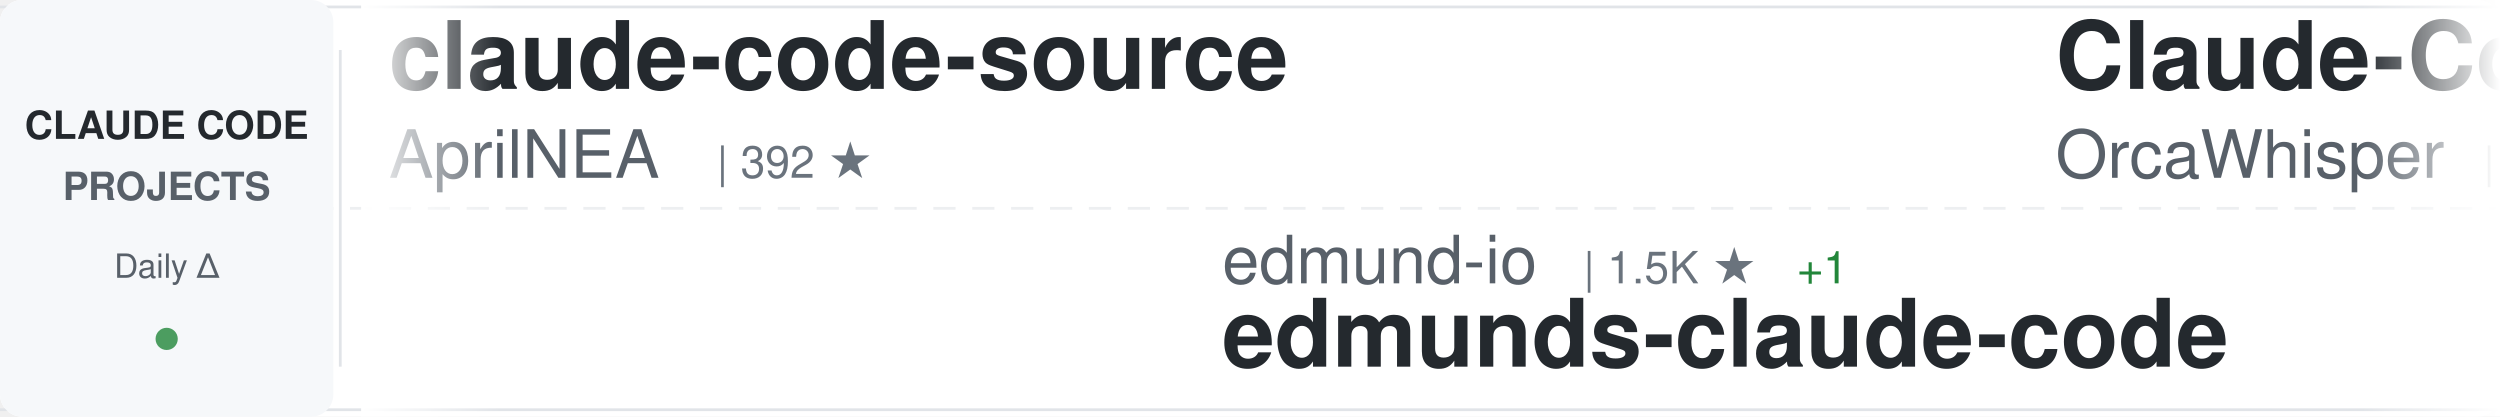
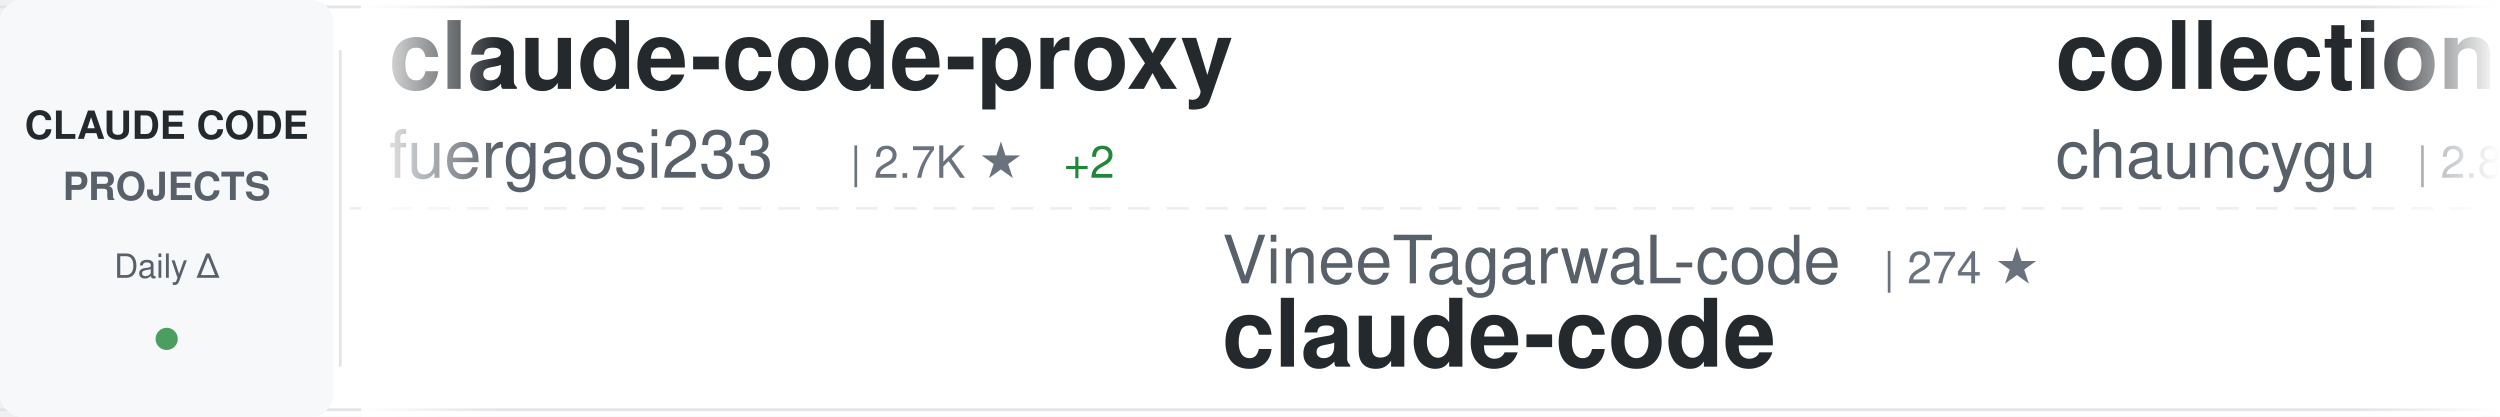
<svg xmlns="http://www.w3.org/2000/svg" width="900" height="150">
  <defs>
    <linearGradient id="awesomeLeftFade" x1="0%" y1="0%" x2="100%" y2="0%">
      <stop offset="0%" style="stop-color:#ffffff;stop-opacity:1" />
      <stop offset="100%" style="stop-color:#ffffff;stop-opacity:0" />
    </linearGradient>
    <linearGradient id="awesomeRightFade" x1="0%" y1="0%" x2="100%" y2="0%">
      <stop offset="0%" style="stop-color:#ffffff;stop-opacity:0" />
      <stop offset="100%" style="stop-color:#ffffff;stop-opacity:1" />
    </linearGradient>
  </defs>
  <rect width="900" height="150" fill="#ffffff" rx="8" />
  <rect x="0" y="2" width="900" height="1" fill="#e1e4e8" />
  <rect x="0" y="147" width="900" height="1" fill="#e1e4e8" />
  <line x1="0" y1="75" x2="900" y2="75" stroke="#e1e4e8" stroke-width="1" stroke-dasharray="8 6" opacity="0.6" />
  <rect x="0" y="0" width="120" height="150" fill="#f6f8fa" rx="8" />
  <text x="60" y="50" font-family="-apple-system, BlinkMacSystemFont, 'Segoe UI', Helvetica, Arial, sans-serif" font-size="14" font-weight="600" fill="#24292e" text-anchor="middle">CLAUDE CODE</text>
  <text x="60" y="72" font-family="-apple-system, BlinkMacSystemFont, 'Segoe UI', Helvetica, Arial, sans-serif" font-size="14" font-weight="600" fill="#586069" text-anchor="middle">PROJECTS</text>
  <text x="60" y="100" font-family="-apple-system, BlinkMacSystemFont, 'Segoe UI', Helvetica, Arial, sans-serif" font-size="12" font-weight="500" fill="#586069" text-anchor="middle">Daily Δ</text>
  <circle cx="60" cy="122" r="4" fill="#22863a" opacity="0.8" />
  <rect x="122" y="18" width="1" height="114" fill="#e1e4e8" />
  <clipPath id="awesomeTickerClip">
    <rect x="130" y="0" width="770" height="150" />
  </clipPath>
  <g clip-path="url(#awesomeTickerClip)">
    <g id="awesomeTickerItems">
      <animateTransform attributeName="transform" attributeType="XML" type="translate" from="0 0" to="-3000 0" dur="54s" repeatCount="indefinite" />
      <g transform="translate(0, 0)">
-         <text x="140" y="32" font-family="-apple-system, BlinkMacSystemFont, 'Segoe UI', Helvetica, Arial, sans-serif" font-size="34" font-weight="600" fill="#24292e">claude-code-source</text>
-         <text x="140" y="64" font-family="-apple-system, BlinkMacSystemFont, 'Segoe UI', Helvetica, Arial, sans-serif" font-size="24" font-weight="400" fill="#586069">AprilNEA</text>
-         <text x="258" y="64" font-family="-apple-system, BlinkMacSystemFont, 'Segoe UI', Helvetica, Arial, sans-serif" font-size="16" font-weight="500" fill="#6a737d">| 392 ★</text>
+         <text x="140" y="32" font-family="-apple-system, BlinkMacSystemFont, 'Segoe UI', Helvetica, Arial, sans-serif" font-size="34" font-weight="600" fill="#24292e">claude-code-proxy</text>
+         <text x="140" y="64" font-family="-apple-system, BlinkMacSystemFont, 'Segoe UI', Helvetica, Arial, sans-serif" font-size="24" font-weight="400" fill="#586069">fuergaosi233</text>
+         <text x="306" y="64" font-family="-apple-system, BlinkMacSystemFont, 'Segoe UI', Helvetica, Arial, sans-serif" font-size="16" font-weight="500" fill="#6a737d">| 2.7K ★</text>
+         <text x="383" y="64" font-family="-apple-system, BlinkMacSystemFont, 'Segoe UI', Helvetica, Arial, sans-serif" font-size="16" font-weight="500" fill="#22863a"> +2</text>
      </g>
      <g transform="translate(300, 0)">
-         <text x="140" y="102" font-family="-apple-system, BlinkMacSystemFont, 'Segoe UI', Helvetica, Arial, sans-serif" font-size="24" font-weight="400" fill="#586069">edmund-io</text>
-         <text x="270" y="102" font-family="-apple-system, BlinkMacSystemFont, 'Segoe UI', Helvetica, Arial, sans-serif" font-size="16" font-weight="500" fill="#6a737d">| 1.5K ★</text>
-         <text x="347" y="102" font-family="-apple-system, BlinkMacSystemFont, 'Segoe UI', Helvetica, Arial, sans-serif" font-size="16" font-weight="500" fill="#22863a"> +1</text>
-         <text x="140" y="132" font-family="-apple-system, BlinkMacSystemFont, 'Segoe UI', Helvetica, Arial, sans-serif" font-size="34" font-weight="600" fill="#24292e">edmunds-claude-code</text>
+         <text x="140" y="102" font-family="-apple-system, BlinkMacSystemFont, 'Segoe UI', Helvetica, Arial, sans-serif" font-size="24" font-weight="400" fill="#586069">VineeTagarwaL-code</text>
+         <text x="378" y="102" font-family="-apple-system, BlinkMacSystemFont, 'Segoe UI', Helvetica, Arial, sans-serif" font-size="16" font-weight="500" fill="#6a737d">| 274 ★</text>
+         <text x="140" y="132" font-family="-apple-system, BlinkMacSystemFont, 'Segoe UI', Helvetica, Arial, sans-serif" font-size="34" font-weight="600" fill="#24292e">claude-code</text>
      </g>
      <g transform="translate(600, 0)">
-         <text x="140" y="32" font-family="-apple-system, BlinkMacSystemFont, 'Segoe UI', Helvetica, Arial, sans-serif" font-size="34" font-weight="600" fill="#24292e">Claude-Code</text>
-         <text x="140" y="64" font-family="-apple-system, BlinkMacSystemFont, 'Segoe UI', Helvetica, Arial, sans-serif" font-size="24" font-weight="400" fill="#586069">OrcaWhisper</text>
-         <text x="294" y="64" font-family="-apple-system, BlinkMacSystemFont, 'Segoe UI', Helvetica, Arial, sans-serif" font-size="16" font-weight="500" fill="#6a737d">| 85 ★</text>
+         <text x="140" y="32" font-family="-apple-system, BlinkMacSystemFont, 'Segoe UI', Helvetica, Arial, sans-serif" font-size="34" font-weight="600" fill="#24292e">collection-claude-code-s...</text>
+         <text x="140" y="64" font-family="-apple-system, BlinkMacSystemFont, 'Segoe UI', Helvetica, Arial, sans-serif" font-size="24" font-weight="400" fill="#586069">chauncygu</text>
+         <text x="270" y="64" font-family="-apple-system, BlinkMacSystemFont, 'Segoe UI', Helvetica, Arial, sans-serif" font-size="16" font-weight="500" fill="#6a737d">| 2.8K ★</text>
+         <text x="347" y="64" font-family="-apple-system, BlinkMacSystemFont, 'Segoe UI', Helvetica, Arial, sans-serif" font-size="16" font-weight="500" fill="#22863a"> +2</text>
      </g>
      <g transform="translate(900, 0)">
-         <text x="140" y="102" font-family="-apple-system, BlinkMacSystemFont, 'Segoe UI', Helvetica, Arial, sans-serif" font-size="24" font-weight="400" fill="#586069">rohitg00</text>
-         <text x="258" y="102" font-family="-apple-system, BlinkMacSystemFont, 'Segoe UI', Helvetica, Arial, sans-serif" font-size="16" font-weight="500" fill="#6a737d">| 2.4K ★</text>
-         <text x="335" y="102" font-family="-apple-system, BlinkMacSystemFont, 'Segoe UI', Helvetica, Arial, sans-serif" font-size="16" font-weight="500" fill="#22863a"> +4</text>
-         <text x="140" y="132" font-family="-apple-system, BlinkMacSystemFont, 'Segoe UI', Helvetica, Arial, sans-serif" font-size="34" font-weight="600" fill="#24292e">awesome-claude-code-tool...</text>
+         <text x="140" y="102" font-family="-apple-system, BlinkMacSystemFont, 'Segoe UI', Helvetica, Arial, sans-serif" font-size="24" font-weight="400" fill="#586069">isboyjc</text>
+         <text x="246" y="102" font-family="-apple-system, BlinkMacSystemFont, 'Segoe UI', Helvetica, Arial, sans-serif" font-size="16" font-weight="500" fill="#6a737d">| 162 ★</text>
+         <text x="140" y="132" font-family="-apple-system, BlinkMacSystemFont, 'Segoe UI', Helvetica, Arial, sans-serif" font-size="34" font-weight="600" fill="#24292e">claude-code</text>
      </g>
      <g transform="translate(1200, 0)">
-         <text x="140" y="32" font-family="-apple-system, BlinkMacSystemFont, 'Segoe UI', Helvetica, Arial, sans-serif" font-size="34" font-weight="600" fill="#24292e">claude-code-sourcemap</text>
-         <text x="140" y="64" font-family="-apple-system, BlinkMacSystemFont, 'Segoe UI', Helvetica, Arial, sans-serif" font-size="24" font-weight="400" fill="#586069">ChinaSiro</text>
-         <text x="270" y="64" font-family="-apple-system, BlinkMacSystemFont, 'Segoe UI', Helvetica, Arial, sans-serif" font-size="16" font-weight="500" fill="#6a737d">| 9.6K ★</text>
-         <text x="347" y="64" font-family="-apple-system, BlinkMacSystemFont, 'Segoe UI', Helvetica, Arial, sans-serif" font-size="16" font-weight="500" fill="#22863a"> +5</text>
+         <text x="140" y="32" font-family="-apple-system, BlinkMacSystemFont, 'Segoe UI', Helvetica, Arial, sans-serif" font-size="34" font-weight="600" fill="#24292e">awesome-claude-code-tool...</text>
+         <text x="140" y="64" font-family="-apple-system, BlinkMacSystemFont, 'Segoe UI', Helvetica, Arial, sans-serif" font-size="24" font-weight="400" fill="#586069">rohitg00</text>
+         <text x="258" y="64" font-family="-apple-system, BlinkMacSystemFont, 'Segoe UI', Helvetica, Arial, sans-serif" font-size="16" font-weight="500" fill="#6a737d">| 2.4K ★</text>
+         <text x="335" y="64" font-family="-apple-system, BlinkMacSystemFont, 'Segoe UI', Helvetica, Arial, sans-serif" font-size="16" font-weight="500" fill="#22863a"> +3</text>
      </g>
      <g transform="translate(1500, 0)">
-         <text x="140" y="102" font-family="-apple-system, BlinkMacSystemFont, 'Segoe UI', Helvetica, Arial, sans-serif" font-size="24" font-weight="400" fill="#586069">tanbiralam</text>
-         <text x="282" y="102" font-family="-apple-system, BlinkMacSystemFont, 'Segoe UI', Helvetica, Arial, sans-serif" font-size="16" font-weight="500" fill="#6a737d">| 2.1K ★</text>
-         <text x="359" y="102" font-family="-apple-system, BlinkMacSystemFont, 'Segoe UI', Helvetica, Arial, sans-serif" font-size="16" font-weight="500" fill="#22863a"> +2</text>
+         <text x="140" y="102" font-family="-apple-system, BlinkMacSystemFont, 'Segoe UI', Helvetica, Arial, sans-serif" font-size="24" font-weight="400" fill="#586069">anthropics</text>
+         <text x="282" y="102" font-family="-apple-system, BlinkMacSystemFont, 'Segoe UI', Helvetica, Arial, sans-serif" font-size="16" font-weight="500" fill="#6a737d">| 5.6K ★</text>
+         <text x="359" y="102" font-family="-apple-system, BlinkMacSystemFont, 'Segoe UI', Helvetica, Arial, sans-serif" font-size="16" font-weight="500" fill="#22863a"> +5</text>
+         <text x="140" y="132" font-family="-apple-system, BlinkMacSystemFont, 'Segoe UI', Helvetica, Arial, sans-serif" font-size="34" font-weight="600" fill="#24292e">claude-code-security-rev...</text>
+       </g>
+       <g transform="translate(1800, 0)">
+         <text x="140" y="32" font-family="-apple-system, BlinkMacSystemFont, 'Segoe UI', Helvetica, Arial, sans-serif" font-size="34" font-weight="600" fill="#24292e">ClaudeCodeAgents</text>
+         <text x="140" y="64" font-family="-apple-system, BlinkMacSystemFont, 'Segoe UI', Helvetica, Arial, sans-serif" font-size="24" font-weight="400" fill="#586069">darcyegb</text>
+         <text x="258" y="64" font-family="-apple-system, BlinkMacSystemFont, 'Segoe UI', Helvetica, Arial, sans-serif" font-size="16" font-weight="500" fill="#6a737d">| 748 ★</text>
+       </g>
+       <g transform="translate(2100, 0)">
+         <text x="140" y="102" font-family="-apple-system, BlinkMacSystemFont, 'Segoe UI', Helvetica, Arial, sans-serif" font-size="24" font-weight="400" fill="#586069">Onewon</text>
+         <text x="234" y="102" font-family="-apple-system, BlinkMacSystemFont, 'Segoe UI', Helvetica, Arial, sans-serif" font-size="16" font-weight="500" fill="#6a737d">| 181 ★</text>
        <text x="140" y="132" font-family="-apple-system, BlinkMacSystemFont, 'Segoe UI', Helvetica, Arial, sans-serif" font-size="34" font-weight="600" fill="#24292e">claude-code</text>
      </g>
-       <g transform="translate(1800, 0)">
-         <text x="140" y="32" font-family="-apple-system, BlinkMacSystemFont, 'Segoe UI', Helvetica, Arial, sans-serif" font-size="34" font-weight="600" fill="#24292e">learn-claude-code</text>
-         <text x="140" y="64" font-family="-apple-system, BlinkMacSystemFont, 'Segoe UI', Helvetica, Arial, sans-serif" font-size="24" font-weight="400" fill="#586069">shareAI-lab</text>
-         <text x="294" y="64" font-family="-apple-system, BlinkMacSystemFont, 'Segoe UI', Helvetica, Arial, sans-serif" font-size="16" font-weight="500" fill="#6a737d">| 71.5K ★</text>
-         <text x="380" y="64" font-family="-apple-system, BlinkMacSystemFont, 'Segoe UI', Helvetica, Arial, sans-serif" font-size="16" font-weight="500" fill="#22863a"> +109</text>
-       </g>
-       <g transform="translate(2100, 0)">
-         <text x="140" y="102" font-family="-apple-system, BlinkMacSystemFont, 'Segoe UI', Helvetica, Arial, sans-serif" font-size="24" font-weight="400" fill="#586069">repowise-dev</text>
-         <text x="306" y="102" font-family="-apple-system, BlinkMacSystemFont, 'Segoe UI', Helvetica, Arial, sans-serif" font-size="16" font-weight="500" fill="#6a737d">| 1.2K ★</text>
-         <text x="383" y="102" font-family="-apple-system, BlinkMacSystemFont, 'Segoe UI', Helvetica, Arial, sans-serif" font-size="16" font-weight="500" fill="#22863a"> +4</text>
-         <text x="140" y="132" font-family="-apple-system, BlinkMacSystemFont, 'Segoe UI', Helvetica, Arial, sans-serif" font-size="34" font-weight="600" fill="#24292e">claude-code-prompts</text>
-       </g>
      <g transform="translate(2400, 0)">
-         <text x="140" y="32" font-family="-apple-system, BlinkMacSystemFont, 'Segoe UI', Helvetica, Arial, sans-serif" font-size="34" font-weight="600" fill="#24292e">claude-code-rust</text>
-         <text x="140" y="64" font-family="-apple-system, BlinkMacSystemFont, 'Segoe UI', Helvetica, Arial, sans-serif" font-size="24" font-weight="400" fill="#586069">lorryjovens-hub</text>
-         <text x="342" y="64" font-family="-apple-system, BlinkMacSystemFont, 'Segoe UI', Helvetica, Arial, sans-serif" font-size="16" font-weight="500" fill="#6a737d">| 1.7K ★</text>
+         <text x="140" y="32" font-family="-apple-system, BlinkMacSystemFont, 'Segoe UI', Helvetica, Arial, sans-serif" font-size="34" font-weight="600" fill="#24292e">claude-code</text>
+         <text x="140" y="64" font-family="-apple-system, BlinkMacSystemFont, 'Segoe UI', Helvetica, Arial, sans-serif" font-size="24" font-weight="400" fill="#586069">jarmuine</text>
+         <text x="258" y="64" font-family="-apple-system, BlinkMacSystemFont, 'Segoe UI', Helvetica, Arial, sans-serif" font-size="16" font-weight="500" fill="#6a737d">| 2.2K ★</text>
+         <text x="335" y="64" font-family="-apple-system, BlinkMacSystemFont, 'Segoe UI', Helvetica, Arial, sans-serif" font-size="16" font-weight="500" fill="#22863a"> +2</text>
      </g>
      <g transform="translate(2700, 0)">
-         <text x="140" y="102" font-family="-apple-system, BlinkMacSystemFont, 'Segoe UI', Helvetica, Arial, sans-serif" font-size="24" font-weight="400" fill="#586069">yasasbanukaofficial</text>
-         <text x="390" y="102" font-family="-apple-system, BlinkMacSystemFont, 'Segoe UI', Helvetica, Arial, sans-serif" font-size="16" font-weight="500" fill="#6a737d">| 3.8K ★</text>
-         <text x="467" y="102" font-family="-apple-system, BlinkMacSystemFont, 'Segoe UI', Helvetica, Arial, sans-serif" font-size="16" font-weight="500" fill="#22863a"> +8</text>
+         <text x="140" y="102" font-family="-apple-system, BlinkMacSystemFont, 'Segoe UI', Helvetica, Arial, sans-serif" font-size="24" font-weight="400" fill="#586069">ykdojo</text>
+         <text x="234" y="102" font-family="-apple-system, BlinkMacSystemFont, 'Segoe UI', Helvetica, Arial, sans-serif" font-size="16" font-weight="500" fill="#6a737d">| 9.4K ★</text>
+         <text x="311" y="102" font-family="-apple-system, BlinkMacSystemFont, 'Segoe UI', Helvetica, Arial, sans-serif" font-size="16" font-weight="500" fill="#22863a"> +11</text>
+         <text x="140" y="132" font-family="-apple-system, BlinkMacSystemFont, 'Segoe UI', Helvetica, Arial, sans-serif" font-size="34" font-weight="600" fill="#24292e">claude-code-tips</text>
+       </g>
+       <g transform="translate(3000, 0)">
+         <text x="140" y="32" font-family="-apple-system, BlinkMacSystemFont, 'Segoe UI', Helvetica, Arial, sans-serif" font-size="34" font-weight="600" fill="#24292e">claude-code-proxy</text>
+         <text x="140" y="64" font-family="-apple-system, BlinkMacSystemFont, 'Segoe UI', Helvetica, Arial, sans-serif" font-size="24" font-weight="400" fill="#586069">fuergaosi233</text>
+         <text x="306" y="64" font-family="-apple-system, BlinkMacSystemFont, 'Segoe UI', Helvetica, Arial, sans-serif" font-size="16" font-weight="500" fill="#6a737d">| 2.7K ★</text>
+         <text x="383" y="64" font-family="-apple-system, BlinkMacSystemFont, 'Segoe UI', Helvetica, Arial, sans-serif" font-size="16" font-weight="500" fill="#22863a"> +2</text>
+       </g>
+       <g transform="translate(3300, 0)">
+         <text x="140" y="102" font-family="-apple-system, BlinkMacSystemFont, 'Segoe UI', Helvetica, Arial, sans-serif" font-size="24" font-weight="400" fill="#586069">VineeTagarwaL-code</text>
+         <text x="378" y="102" font-family="-apple-system, BlinkMacSystemFont, 'Segoe UI', Helvetica, Arial, sans-serif" font-size="16" font-weight="500" fill="#6a737d">| 274 ★</text>
        <text x="140" y="132" font-family="-apple-system, BlinkMacSystemFont, 'Segoe UI', Helvetica, Arial, sans-serif" font-size="34" font-weight="600" fill="#24292e">claude-code</text>
      </g>
-       <g transform="translate(3000, 0)">
-         <text x="140" y="32" font-family="-apple-system, BlinkMacSystemFont, 'Segoe UI', Helvetica, Arial, sans-serif" font-size="34" font-weight="600" fill="#24292e">claude-code-source</text>
-         <text x="140" y="64" font-family="-apple-system, BlinkMacSystemFont, 'Segoe UI', Helvetica, Arial, sans-serif" font-size="24" font-weight="400" fill="#586069">AprilNEA</text>
-         <text x="258" y="64" font-family="-apple-system, BlinkMacSystemFont, 'Segoe UI', Helvetica, Arial, sans-serif" font-size="16" font-weight="500" fill="#6a737d">| 392 ★</text>
-       </g>
-       <g transform="translate(3300, 0)">
-         <text x="140" y="102" font-family="-apple-system, BlinkMacSystemFont, 'Segoe UI', Helvetica, Arial, sans-serif" font-size="24" font-weight="400" fill="#586069">edmund-io</text>
-         <text x="270" y="102" font-family="-apple-system, BlinkMacSystemFont, 'Segoe UI', Helvetica, Arial, sans-serif" font-size="16" font-weight="500" fill="#6a737d">| 1.5K ★</text>
-         <text x="347" y="102" font-family="-apple-system, BlinkMacSystemFont, 'Segoe UI', Helvetica, Arial, sans-serif" font-size="16" font-weight="500" fill="#22863a"> +1</text>
-         <text x="140" y="132" font-family="-apple-system, BlinkMacSystemFont, 'Segoe UI', Helvetica, Arial, sans-serif" font-size="34" font-weight="600" fill="#24292e">edmunds-claude-code</text>
-       </g>
      <g transform="translate(3600, 0)">
-         <text x="140" y="32" font-family="-apple-system, BlinkMacSystemFont, 'Segoe UI', Helvetica, Arial, sans-serif" font-size="34" font-weight="600" fill="#24292e">Claude-Code</text>
-         <text x="140" y="64" font-family="-apple-system, BlinkMacSystemFont, 'Segoe UI', Helvetica, Arial, sans-serif" font-size="24" font-weight="400" fill="#586069">OrcaWhisper</text>
-         <text x="294" y="64" font-family="-apple-system, BlinkMacSystemFont, 'Segoe UI', Helvetica, Arial, sans-serif" font-size="16" font-weight="500" fill="#6a737d">| 85 ★</text>
+         <text x="140" y="32" font-family="-apple-system, BlinkMacSystemFont, 'Segoe UI', Helvetica, Arial, sans-serif" font-size="34" font-weight="600" fill="#24292e">collection-claude-code-s...</text>
+         <text x="140" y="64" font-family="-apple-system, BlinkMacSystemFont, 'Segoe UI', Helvetica, Arial, sans-serif" font-size="24" font-weight="400" fill="#586069">chauncygu</text>
+         <text x="270" y="64" font-family="-apple-system, BlinkMacSystemFont, 'Segoe UI', Helvetica, Arial, sans-serif" font-size="16" font-weight="500" fill="#6a737d">| 2.8K ★</text>
+         <text x="347" y="64" font-family="-apple-system, BlinkMacSystemFont, 'Segoe UI', Helvetica, Arial, sans-serif" font-size="16" font-weight="500" fill="#22863a"> +2</text>
      </g>
      <g transform="translate(3900, 0)">
-         <text x="140" y="102" font-family="-apple-system, BlinkMacSystemFont, 'Segoe UI', Helvetica, Arial, sans-serif" font-size="24" font-weight="400" fill="#586069">rohitg00</text>
-         <text x="258" y="102" font-family="-apple-system, BlinkMacSystemFont, 'Segoe UI', Helvetica, Arial, sans-serif" font-size="16" font-weight="500" fill="#6a737d">| 2.4K ★</text>
-         <text x="335" y="102" font-family="-apple-system, BlinkMacSystemFont, 'Segoe UI', Helvetica, Arial, sans-serif" font-size="16" font-weight="500" fill="#22863a"> +4</text>
-         <text x="140" y="132" font-family="-apple-system, BlinkMacSystemFont, 'Segoe UI', Helvetica, Arial, sans-serif" font-size="34" font-weight="600" fill="#24292e">awesome-claude-code-tool...</text>
+         <text x="140" y="102" font-family="-apple-system, BlinkMacSystemFont, 'Segoe UI', Helvetica, Arial, sans-serif" font-size="24" font-weight="400" fill="#586069">isboyjc</text>
+         <text x="246" y="102" font-family="-apple-system, BlinkMacSystemFont, 'Segoe UI', Helvetica, Arial, sans-serif" font-size="16" font-weight="500" fill="#6a737d">| 162 ★</text>
+         <text x="140" y="132" font-family="-apple-system, BlinkMacSystemFont, 'Segoe UI', Helvetica, Arial, sans-serif" font-size="34" font-weight="600" fill="#24292e">claude-code</text>
      </g>
    </g>
  </g>
  <rect x="130" y="0" width="50" height="150" fill="url(#awesomeLeftFade)" />
  <rect x="850" y="0" width="50" height="150" fill="url(#awesomeRightFade)" />
</svg>
